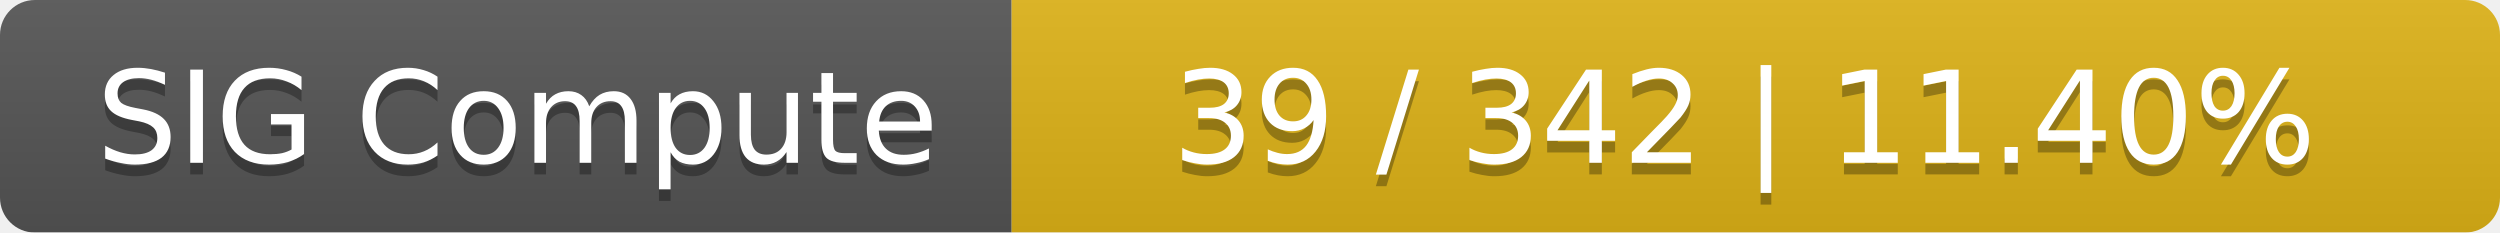
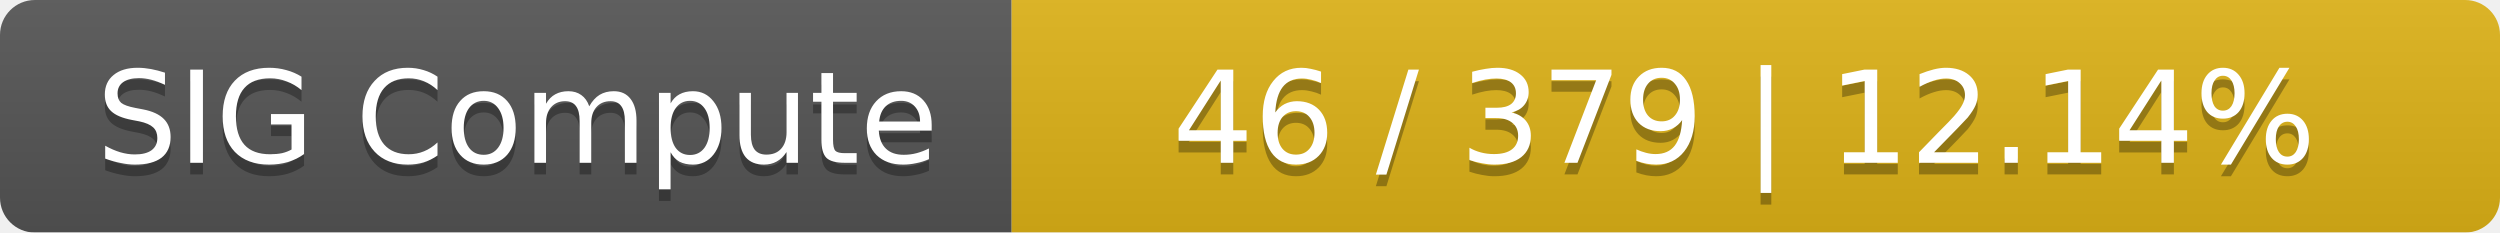
<svg xmlns="http://www.w3.org/2000/svg" width="215" height="20">
  <linearGradient id="smooth" x2="0" y2="100%">
    <stop offset="0" stop-color="#bbb" stop-opacity=".1" />
    <stop offset="1" stop-opacity=".1" />
  </linearGradient>
  <mask id="round">
    <rect width="215" height="20" rx="3" fill="#fff" />
  </mask>
  <g mask="url(#round)">
    <rect width="87" height="20" fill="#555" />
    <rect x="87" width="128" height="20" fill="#dfb317" />
    <rect width="215" height="20" fill="url(#smooth)" />
  </g>
  <g fill="#fff" text-anchor="middle" font-family="DejaVu Sans,Verdana,Geneva,sans-serif" font-size="11">
    <text x="44.5" y="15" fill="#010101" fill-opacity=".3">SIG Compute</text>
    <text x="44.5" y="14">SIG Compute</text>
-     <text x="150" y="15" fill="#010101" fill-opacity=".3">39 / 342    |    11.40%</text>
-     <text x="150" y="14">39 / 342    |    11.40%</text>
+     <text x="150" y="15" fill="#010101" fill-opacity=".3">46 / 379    |    12.14%</text>
+     <text x="150" y="14">46 / 379    |    12.14%</text>
  </g>
</svg>
